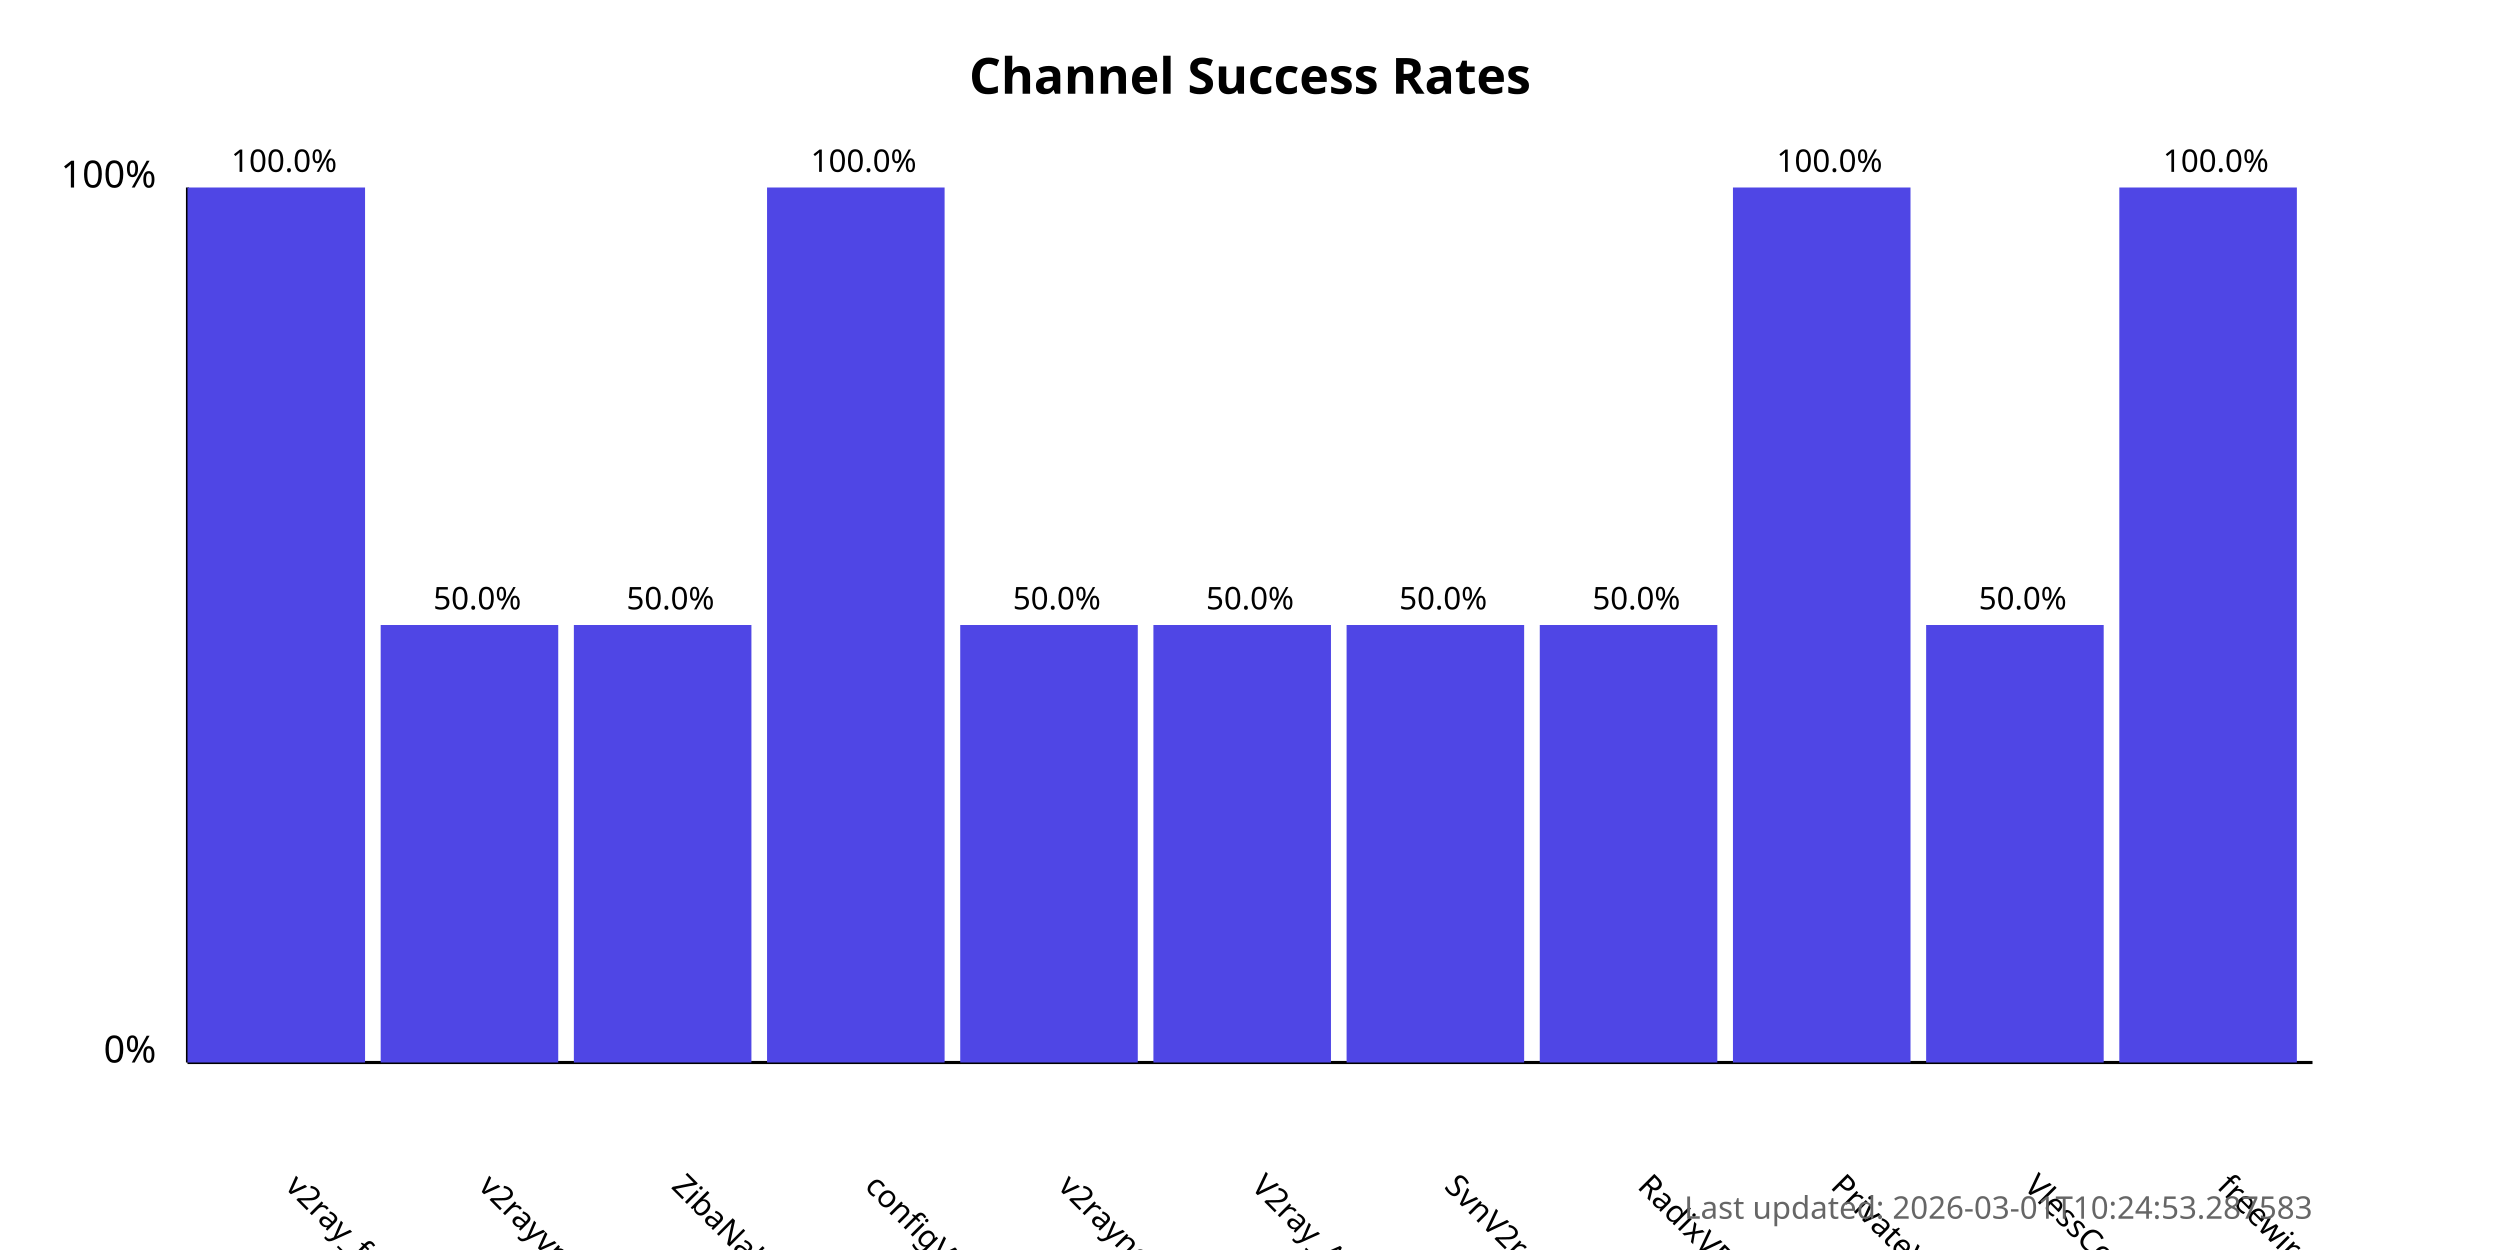
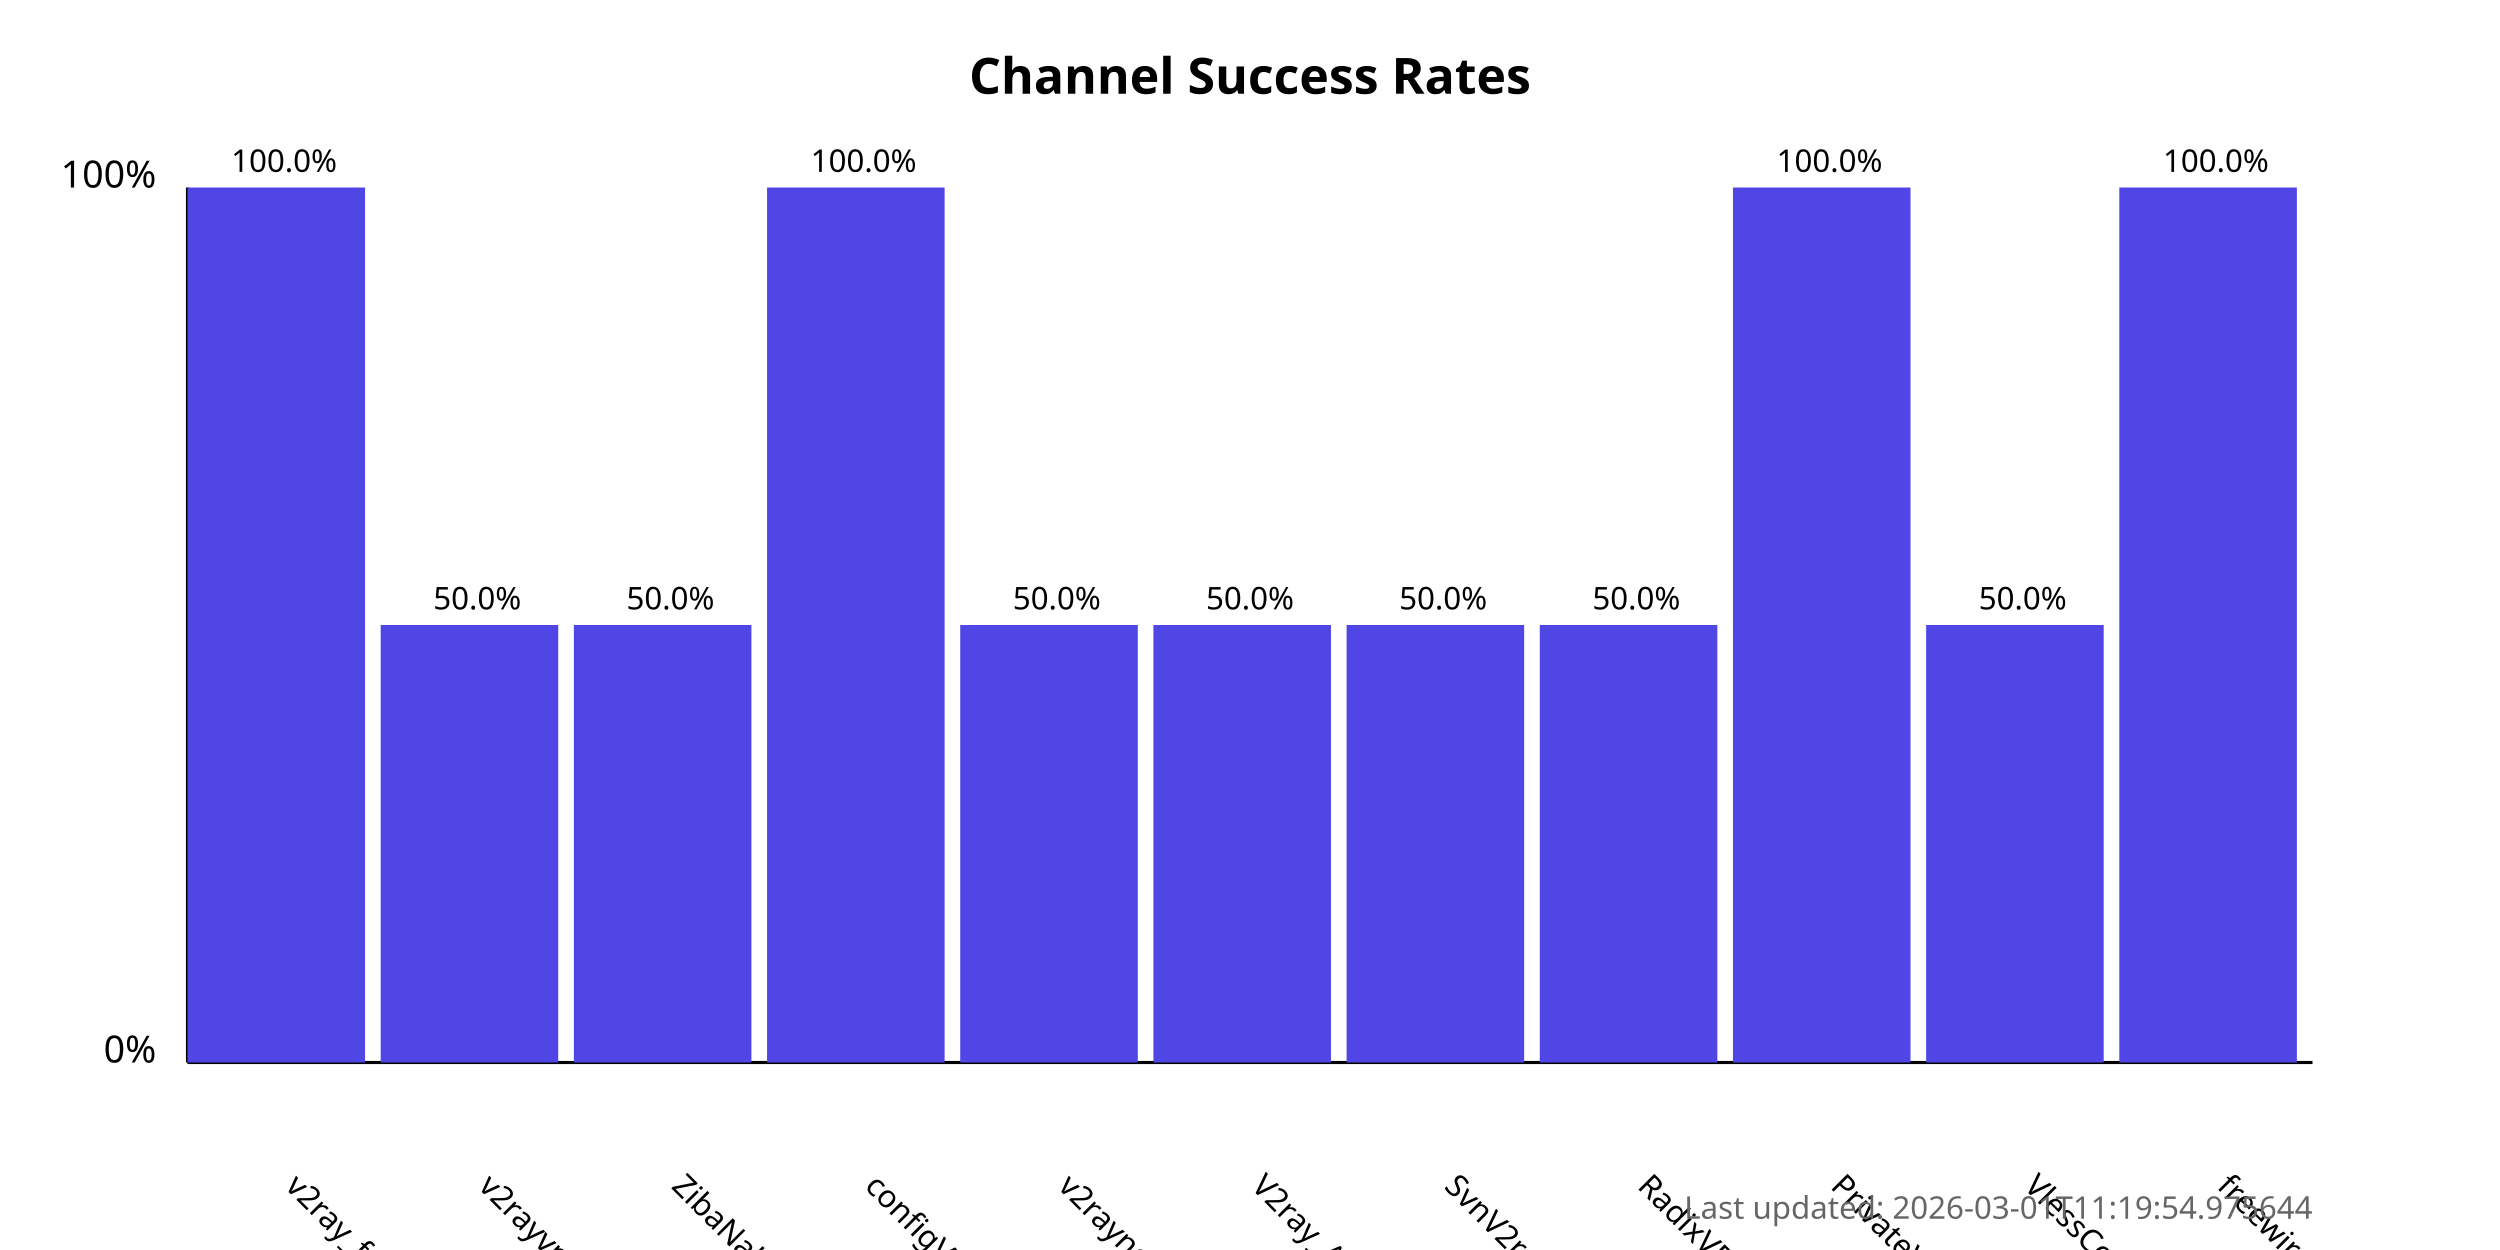
<svg xmlns="http://www.w3.org/2000/svg" width="800" height="400">
  <style>
            .chart-title { font: bold 16px sans-serif; }
            .axis-label { font: 12px sans-serif; }
            .tick-label { font: 10px sans-serif; }
            .bar { fill: #4f46e5; }
            .bar:hover { fill: #6366f1; }
            .timestamp { font: 10px sans-serif; fill: #666; }
        </style>
  <text x="400.0" y="30" text-anchor="middle" class="chart-title">
            Channel Success Rates
        </text>
  <line x1="60" y1="340" x2="60" y2="60" stroke="black" stroke-width="1" />
  <line x1="60" y1="340" x2="740" y2="340" stroke="black" stroke-width="1" />
  <text x="50" y="340" text-anchor="end" class="axis-label">0%</text>
  <text x="50" y="60" text-anchor="end" class="axis-label">100%</text>
  <g>
    <rect x="60" y="60.0" width="56.818" height="280.0" class="bar" />
    <text x="90.909" y="380" transform="rotate(45, 90.90909, 380)" text-anchor="start" class="tick-label">
                v2ray_free_conf
            </text>
    <text x="90.909" y="55.0" text-anchor="middle" class="tick-label">
                100.0%
            </text>
  </g>
  <g>
    <rect x="121.818" y="200.0" width="56.818" height="140.0" class="bar" />
    <text x="152.727" y="380" transform="rotate(45, 152.7273, 380)" text-anchor="start" class="tick-label">
                v2rayvpno
            </text>
    <text x="152.727" y="195.0" text-anchor="middle" class="tick-label">
                50.0%
            </text>
  </g>
  <g>
    <rect x="183.636" y="200.0" width="56.818" height="140.0" class="bar" />
    <text x="214.545" y="380" transform="rotate(45, 214.5455, 380)" text-anchor="start" class="tick-label">
                ZibaNabz
            </text>
    <text x="214.545" y="195.0" text-anchor="middle" class="tick-label">
                50.0%
            </text>
  </g>
  <g>
    <rect x="245.455" y="60.0" width="56.818" height="280.0" class="bar" />
    <text x="276.364" y="380" transform="rotate(45, 276.3636, 380)" text-anchor="start" class="tick-label">
                configV2rayForFree
            </text>
    <text x="276.364" y="55.0" text-anchor="middle" class="tick-label">
                100.0%
            </text>
  </g>
  <g>
    <rect x="307.273" y="200.0" width="56.818" height="140.0" class="bar" />
    <text x="338.182" y="380" transform="rotate(45, 338.1818, 380)" text-anchor="start" class="tick-label">
                v2rayngvpn
            </text>
    <text x="338.182" y="195.0" text-anchor="middle" class="tick-label">
                50.0%
            </text>
  </g>
  <g>
    <rect x="369.091" y="200.0" width="56.818" height="140.0" class="bar" />
    <text x="400.0" y="380" transform="rotate(45, 400.0, 380)" text-anchor="start" class="tick-label">
                V2ray_Alpha
            </text>
    <text x="400.0" y="195.0" text-anchor="middle" class="tick-label">
                50.0%
            </text>
  </g>
  <g>
    <rect x="430.909" y="200.0" width="56.818" height="140.0" class="bar" />
    <text x="461.818" y="380" transform="rotate(45, 461.8182, 380)" text-anchor="start" class="tick-label">
                SvnV2ray
            </text>
    <text x="461.818" y="195.0" text-anchor="middle" class="tick-label">
                50.0%
            </text>
  </g>
  <g>
    <rect x="492.727" y="200.0" width="56.818" height="140.0" class="bar" />
    <text x="523.636" y="380" transform="rotate(45, 523.6364, 380)" text-anchor="start" class="tick-label">
                RadixVPN
            </text>
    <text x="523.636" y="195.0" text-anchor="middle" class="tick-label">
                50.0%
            </text>
  </g>
  <g>
    <rect x="554.545" y="60.0" width="56.818" height="280.0" class="bar" />
    <text x="585.455" y="380" transform="rotate(45, 585.4545, 380)" text-anchor="start" class="tick-label">
                PrivateVPNs
            </text>
    <text x="585.455" y="55.0" text-anchor="middle" class="tick-label">
                100.0%
            </text>
  </g>
  <g>
    <rect x="616.364" y="200.0" width="56.818" height="140.0" class="bar" />
    <text x="647.273" y="380" transform="rotate(45, 647.2727, 380)" text-anchor="start" class="tick-label">
                VlessConfig
            </text>
    <text x="647.273" y="195.0" text-anchor="middle" class="tick-label">
                50.0%
            </text>
  </g>
  <g>
    <rect x="678.182" y="60.0" width="56.818" height="280.0" class="bar" />
    <text x="709.091" y="380" transform="rotate(45, 709.0909, 380)" text-anchor="start" class="tick-label">
                freewireguard
            </text>
    <text x="709.091" y="55.0" text-anchor="middle" class="tick-label">
                100.0%
            </text>
  </g>
  <text x="740" y="390" text-anchor="end" class="timestamp">
-             Last updated: 2026-03-01T10:24:53.287583
+             Last updated: 2026-03-01T11:19:54.975644
        </text>
</svg>
